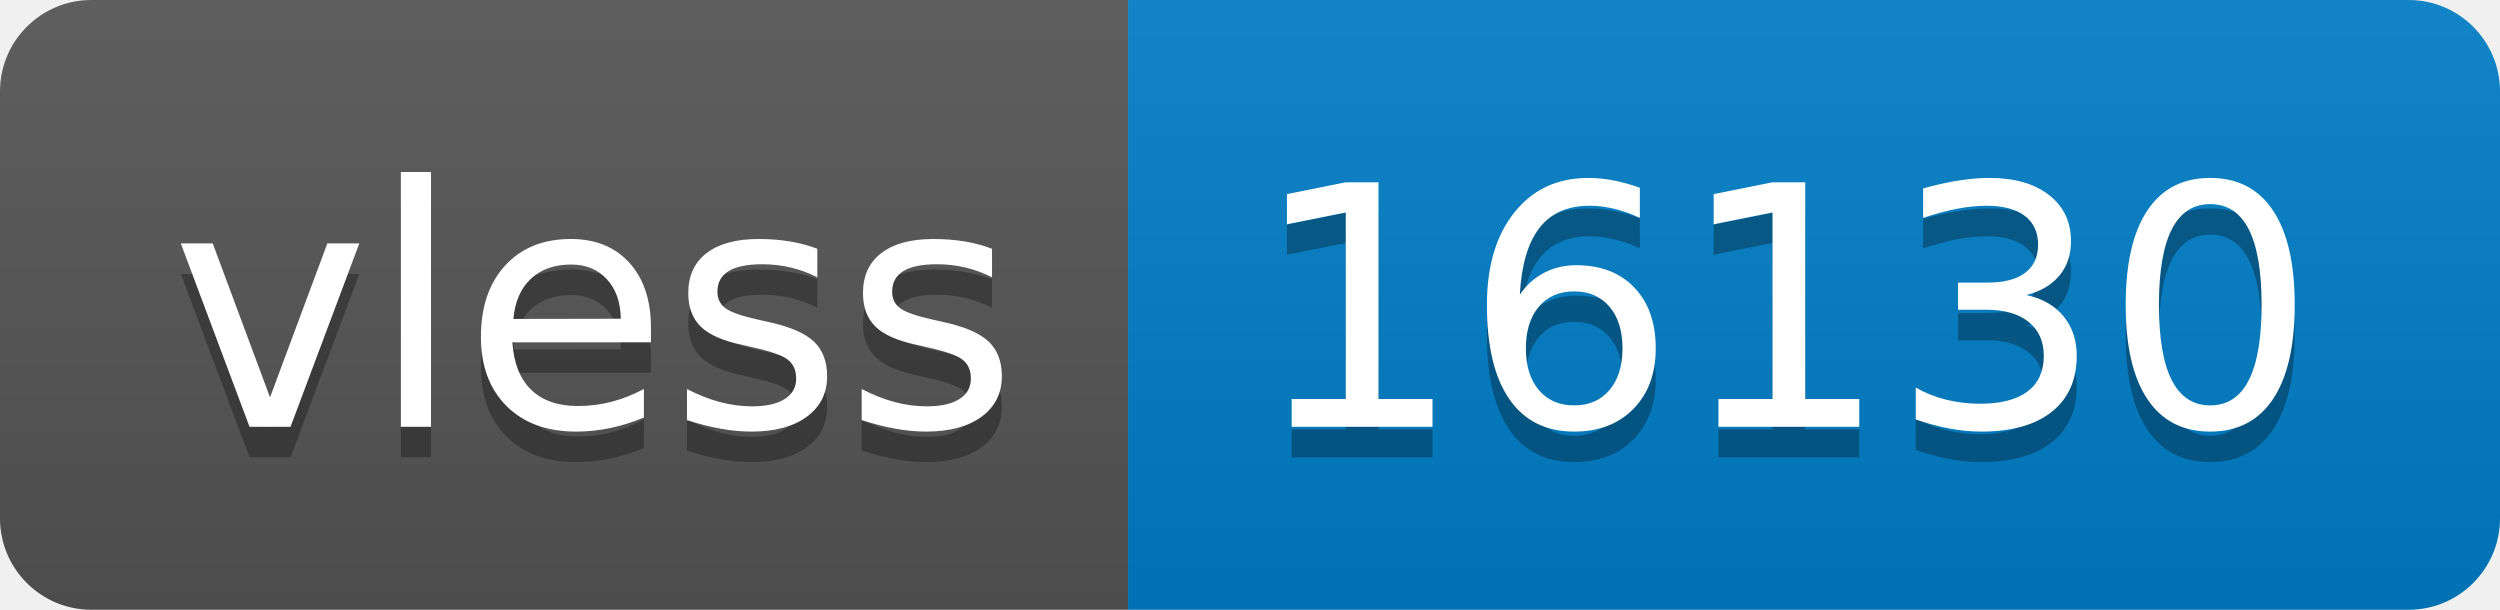
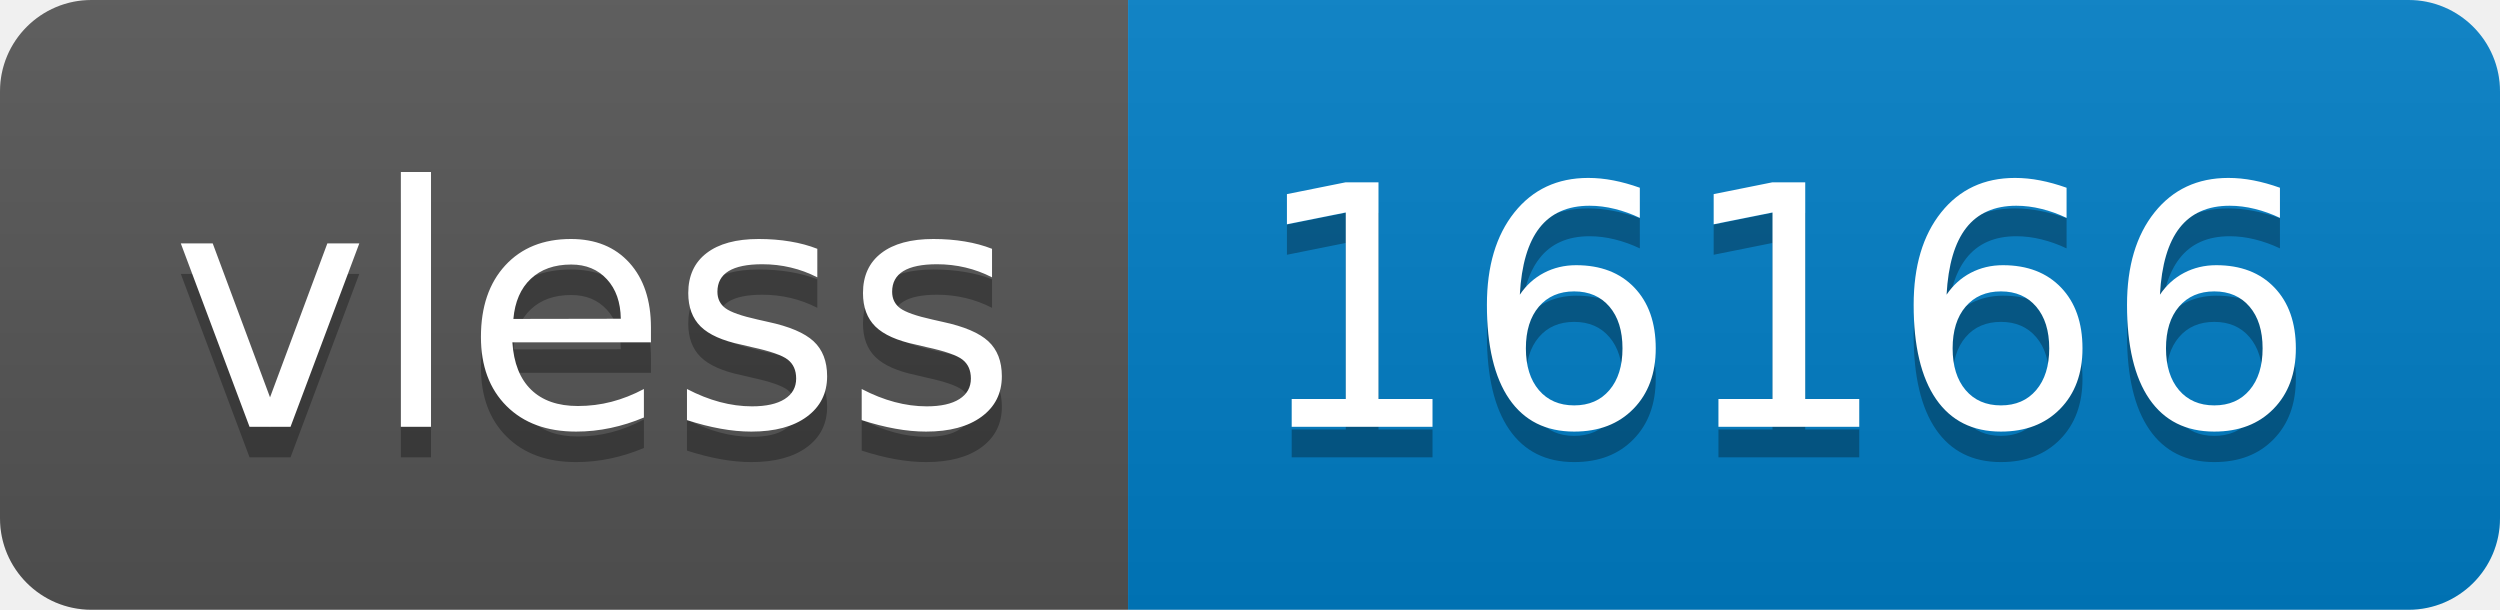
- <svg xmlns="http://www.w3.org/2000/svg" width="82" height="20" role="img" aria-label="vless: 16130">
+ <svg xmlns="http://www.w3.org/2000/svg" width="82" height="20" role="img" aria-label="vless: 16166">
  <linearGradient id="s" x2="0" y2="100%">
    <stop offset="0" stop-color="#bbb" stop-opacity=".1" />
    <stop offset="1" stop-opacity=".1" />
  </linearGradient>
  <clipPath id="r">
    <rect width="82" height="20" rx="3" fill="#fff" />
  </clipPath>
  <g clip-path="url(#r)">
    <rect width="37" height="20" fill="#555" />
    <rect x="37" width="45" height="20" fill="#007ec6" />
    <rect width="82" height="20" fill="url(#s)" />
  </g>
  <g fill="#fff" text-anchor="middle" font-family="Verdana,Geneva,DejaVu Sans,sans-serif" text-rendering="geometricPrecision" font-size="110">
    <text aria-hidden="true" x="195" y="150" fill="#010101" fill-opacity=".3" transform="scale(.1)" textLength="270">vless</text>
    <text x="195" y="140" transform="scale(.1)" fill="#fff" textLength="270">vless</text>
-     <text aria-hidden="true" x="585" y="150" fill="#010101" fill-opacity=".3" transform="scale(.1)" textLength="350">16130</text>
-     <text x="585" y="140" transform="scale(.1)" fill="#fff" textLength="350">16130</text>
+     <text aria-hidden="true" x="585" y="150" fill="#010101" fill-opacity=".3" transform="scale(.1)" textLength="350">16166</text>
+     <text x="585" y="140" transform="scale(.1)" fill="#fff" textLength="350">16166</text>
  </g>
</svg>
